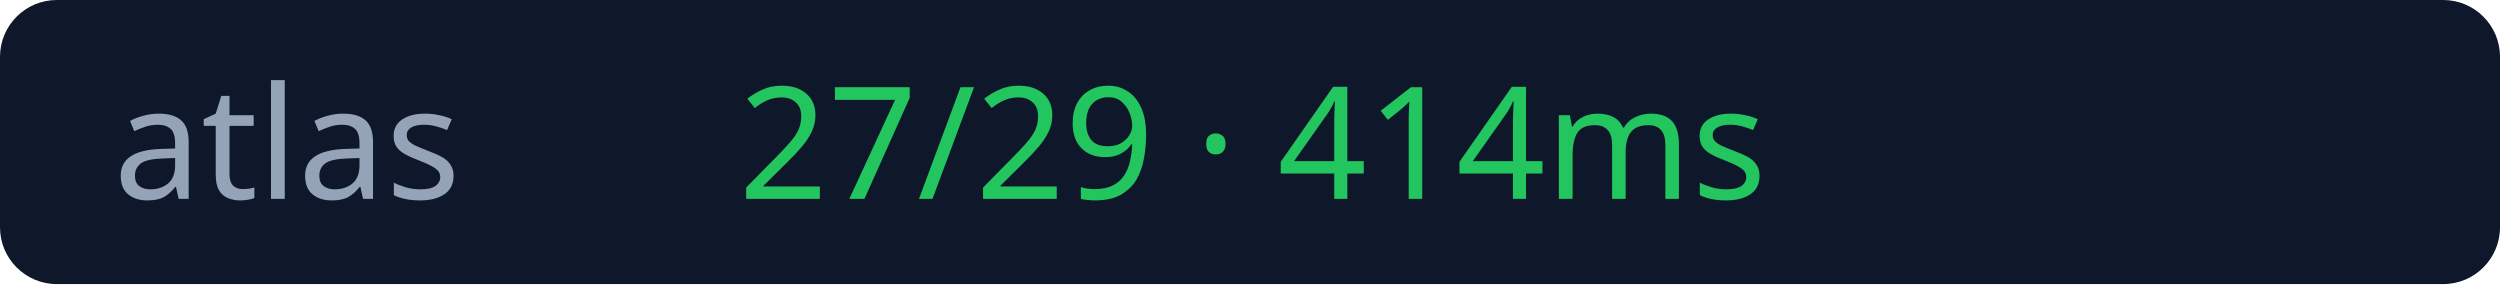
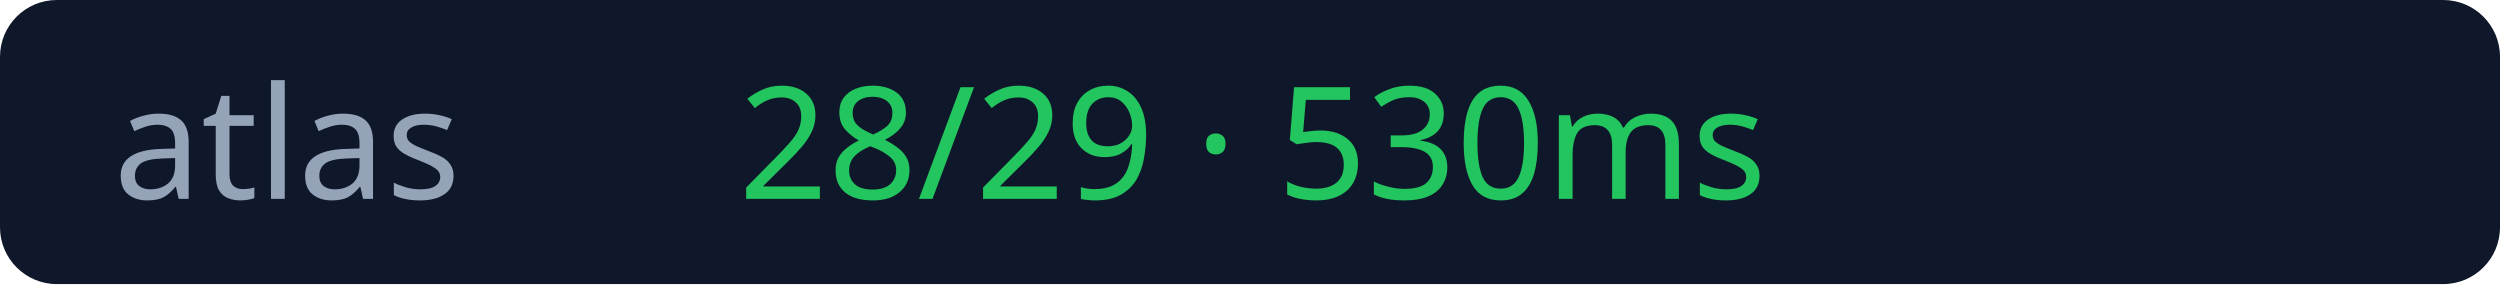
<svg xmlns="http://www.w3.org/2000/svg" width="176" height="20">
  <rect width="176" height="20" rx="4" fill="#0f172a" />
  <text x="8" y="14" fill="#94a3b8" font-size="11" font-family="Verdana">atlas</text>
-   <text x="52" y="14" fill="#22c55e" font-size="11" font-family="Verdana">27/29 · 414ms</text>
+   <text x="52" y="14" fill="#22c55e" font-size="11" font-family="Verdana">28/29 · 530ms</text>
</svg>
